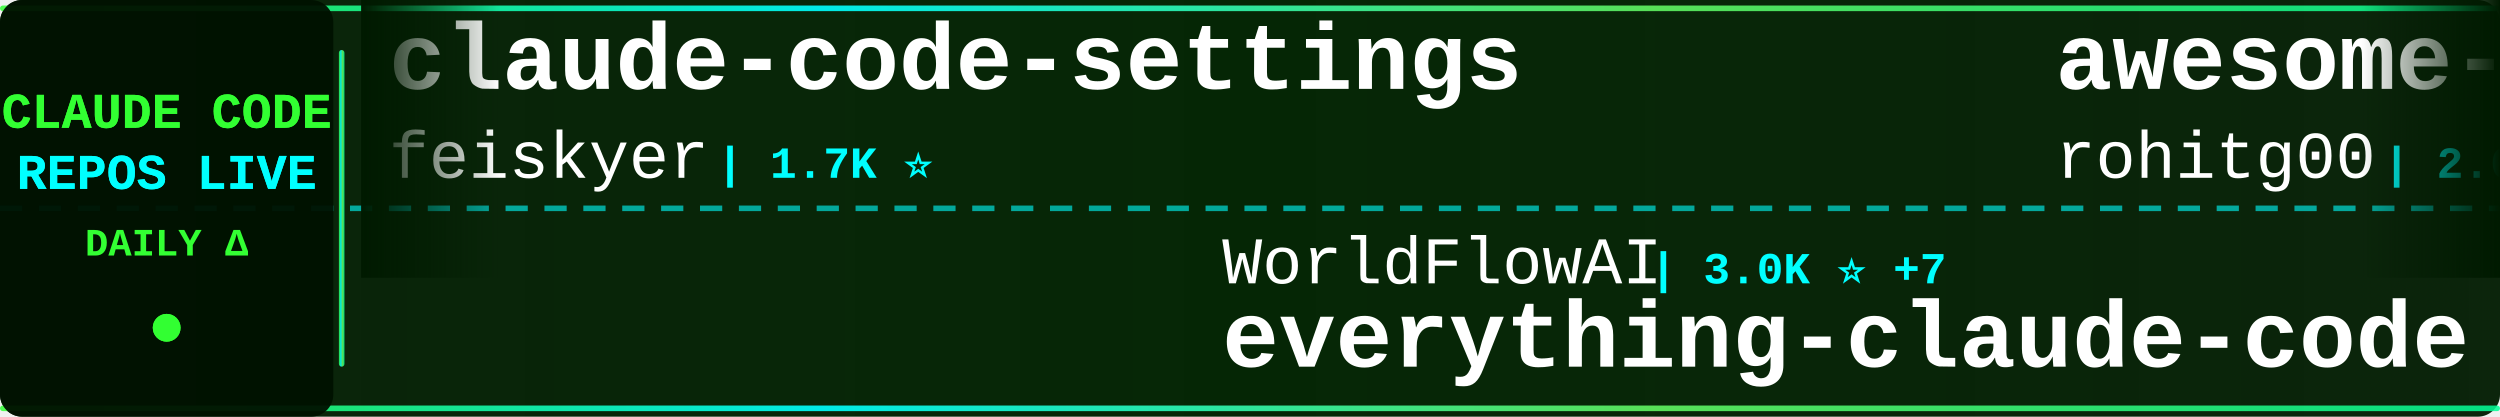
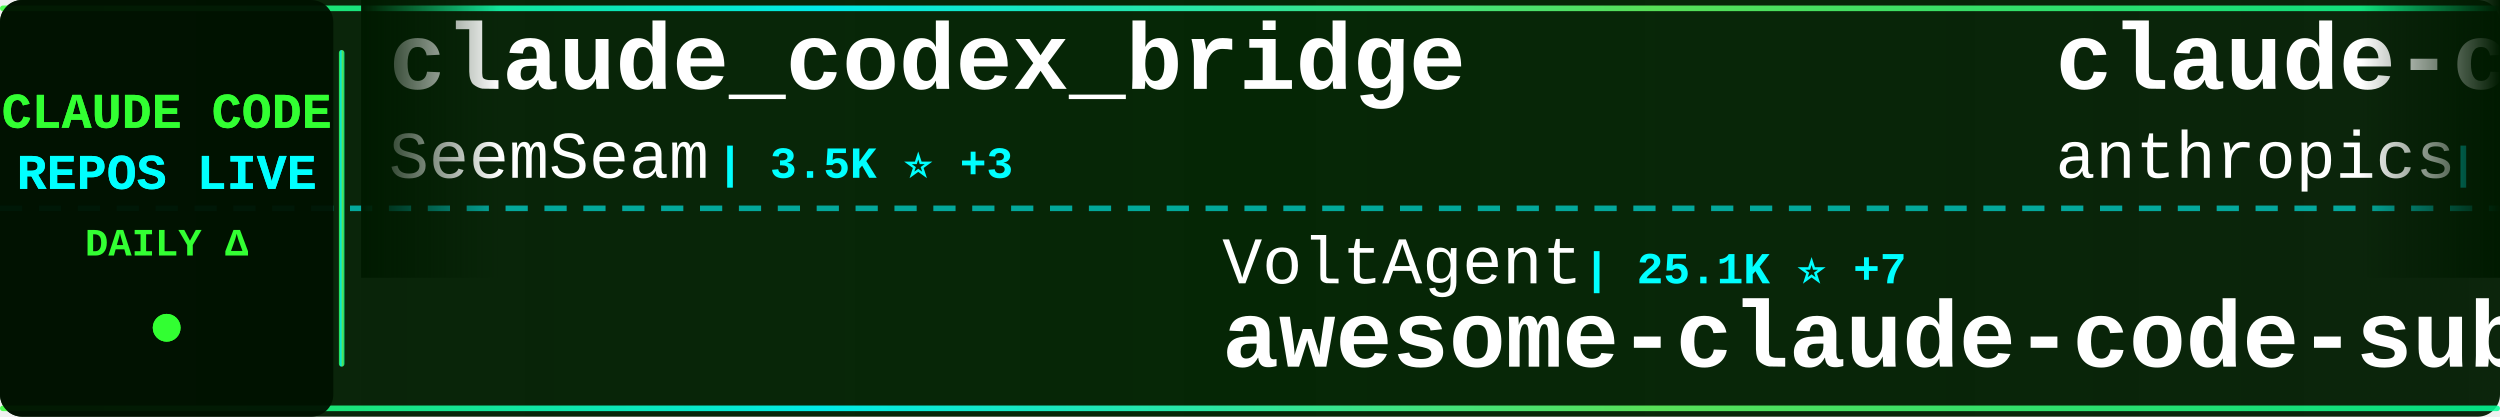
<svg xmlns="http://www.w3.org/2000/svg" width="900" height="150">
  <defs>
    <linearGradient id="tickerBg" x1="0%" y1="0%" x2="100%" y2="0%">
      <stop offset="0%" style="stop-color:#001a00;stop-opacity:0.95" />
      <stop offset="50%" style="stop-color:#002200;stop-opacity:0.98" />
      <stop offset="100%" style="stop-color:#001a00;stop-opacity:0.95" />
    </linearGradient>
    <linearGradient id="borderGrad" x1="0%" y1="0%" x2="100%" y2="0%">
      <stop offset="0%" style="stop-color:#33ff33;stop-opacity:0.85">
        <animate attributeName="stop-opacity" values="0.85;1;0.85" dur="2s" repeatCount="indefinite" />
      </stop>
      <stop offset="33%" style="stop-color:#00ffff;stop-opacity:0.9">
        <animate attributeName="stop-opacity" values="0.9;1;0.9" dur="2.2s" repeatCount="indefinite" />
      </stop>
      <stop offset="66%" style="stop-color:#66ff66;stop-opacity:0.85">
        <animate attributeName="stop-opacity" values="0.85;1;0.85" dur="1.8s" repeatCount="indefinite" />
      </stop>
      <stop offset="100%" style="stop-color:#00ff99;stop-opacity:0.85">
        <animate attributeName="stop-opacity" values="0.85;1;0.85" dur="2s" repeatCount="indefinite" />
      </stop>
    </linearGradient>
    <filter id="textGlow">
      <feGaussianBlur stdDeviation="0.1" result="coloredBlur" />
      <feMerge>
        <feMergeNode in="coloredBlur" />
        <feMergeNode in="SourceGraphic" />
      </feMerge>
    </filter>
    <filter id="metricGlow">
      <feGaussianBlur stdDeviation="0.2" result="coloredBlur" />
      <feMerge>
        <feMergeNode in="coloredBlur" />
        <feMergeNode in="SourceGraphic" />
      </feMerge>
    </filter>
    <linearGradient id="leftFade" x1="0%" y1="0%" x2="100%" y2="0%">
      <stop offset="0%" style="stop-color:#001a00;stop-opacity:1" />
      <stop offset="100%" style="stop-color:#001a00;stop-opacity:0" />
    </linearGradient>
    <linearGradient id="rightFade" x1="0%" y1="0%" x2="100%" y2="0%">
      <stop offset="0%" style="stop-color:#001a00;stop-opacity:0" />
      <stop offset="100%" style="stop-color:#001a00;stop-opacity:1" />
    </linearGradient>
  </defs>
  <rect width="900" height="150" fill="url(#tickerBg)" rx="8" />
  <rect x="0" y="2" width="900" height="2" fill="url(#borderGrad)" rx="1" />
  <rect x="0" y="146" width="900" height="2" fill="url(#borderGrad)" rx="1" />
  <line x1="0" y1="75" x2="900" y2="75" stroke="#00ffff" stroke-width="2" stroke-dasharray="8 6" opacity="0.6" />
  <rect x="0" y="0" width="120" height="150" fill="#001100" opacity="0.95" rx="8" />
  <text x="60" y="46" font-family="'Courier New', monospace" font-size="18" font-weight="bold" fill="#33ff33" text-anchor="middle" filter="url(#textGlow)">
    CLAUDE CODE
  </text>
  <text x="60" y="68" font-family="'Courier New', monospace" font-size="18" font-weight="bold" fill="#00ffff" text-anchor="middle" filter="url(#textGlow)">
    REPOS LIVE
  </text>
  <text x="60" y="92" font-family="'Courier New', monospace" font-size="14" font-weight="bold" fill="#33ff33" text-anchor="middle">
    DAILY Δ
  </text>
  <circle cx="60" cy="118" r="5" fill="#33ff33" filter="url(#metricGlow)">
    <animate attributeName="r" values="4;6;4" dur="1.5s" repeatCount="indefinite" />
    <animate attributeName="opacity" values="0.6;1;0.6" dur="1.5s" repeatCount="indefinite" />
  </circle>
  <rect x="122" y="18" width="2" height="114" fill="url(#borderGrad)" rx="1" />
  <clipPath id="tickerClip">
    <rect x="130" y="0" width="770" height="150" />
  </clipPath>
  <g clip-path="url(#tickerClip)">
    <g id="tickerItems">
      <animateTransform attributeName="transform" attributeType="XML" type="translate" from="0 0" to="-3000 0" dur="54s" repeatCount="indefinite" />
      <g transform="translate(0, 0)">
-         <text x="140" y="32" font-family="'Courier New', monospace" font-size="34" font-weight="bold" fill="#ffffff">claude-code-settings</text>
-         <text x="140" y="64" font-family="'Courier New', monospace" font-size="24" font-weight="normal" fill="#ffffff" opacity="1.0">feiskyer</text>
-         <text x="258" y="64" font-family="'Courier New', monospace" font-size="16" font-weight="bold" fill="#00ffff"> | 1.7K ⭐</text>
+         <text x="140" y="32" font-family="'Courier New', monospace" font-size="34" font-weight="bold" fill="#ffffff">claude_codex_bridge</text>
+         <text x="140" y="64" font-family="'Courier New', monospace" font-size="24" font-weight="normal" fill="#ffffff" opacity="1.0">SeemSeam</text>
+         <text x="258" y="64" font-family="'Courier New', monospace" font-size="16" font-weight="bold" fill="#00ffff"> | 3.5K ⭐ +3</text>
      </g>
      <g transform="translate(300, 0)">
-         <text x="140" y="102" font-family="'Courier New', monospace" font-size="24" font-weight="normal" fill="#ffffff" opacity="1.0">WorldFlowAI</text>
-         <text x="294" y="102" font-family="'Courier New', monospace" font-size="16" font-weight="bold" fill="#00ffff"> | 3.0K ⭐ +7</text>
-         <text x="140" y="132" font-family="'Courier New', monospace" font-size="34" font-weight="bold" fill="#ffffff">everything-claude-code</text>
+         <text x="140" y="102" font-family="'Courier New', monospace" font-size="24" font-weight="normal" fill="#ffffff" opacity="1.0">VoltAgent</text>
+         <text x="270" y="102" font-family="'Courier New', monospace" font-size="16" font-weight="bold" fill="#00ffff"> | 25.1K ⭐ +7</text>
+         <text x="140" y="132" font-family="'Courier New', monospace" font-size="34" font-weight="bold" fill="#ffffff">awesome-claude-code-suba...</text>
      </g>
      <g transform="translate(600, 0)">
-         <text x="140" y="32" font-family="'Courier New', monospace" font-size="34" font-weight="bold" fill="#ffffff">awesome-claude-code-tool...</text>
-         <text x="140" y="64" font-family="'Courier New', monospace" font-size="24" font-weight="normal" fill="#ffffff" opacity="1.0">rohitg00</text>
-         <text x="258" y="64" font-family="'Courier New', monospace" font-size="16" font-weight="bold" fill="#00ffff"> | 2.6K ⭐ +2</text>
+         <text x="140" y="32" font-family="'Courier New', monospace" font-size="34" font-weight="bold" fill="#ffffff">claude-code-base-action</text>
+         <text x="140" y="64" font-family="'Courier New', monospace" font-size="24" font-weight="normal" fill="#ffffff" opacity="1.0">anthropics</text>
+         <text x="282" y="64" font-family="'Courier New', monospace" font-size="16" font-weight="bold" fill="#00ffff"> | 985 ⭐</text>
      </g>
      <g transform="translate(900, 0)">
-         <text x="140" y="102" font-family="'Courier New', monospace" font-size="24" font-weight="normal" fill="#ffffff" opacity="1.0">777genius</text>
-         <text x="270" y="102" font-family="'Courier New', monospace" font-size="16" font-weight="bold" fill="#00ffff"> | 933 ⭐</text>
-         <text x="140" y="132" font-family="'Courier New', monospace" font-size="34" font-weight="bold" fill="#ffffff">claude-code-source-code</text>
+         <text x="140" y="102" font-family="'Courier New', monospace" font-size="24" font-weight="normal" fill="#ffffff" opacity="1.0">Windy3f3f3f3f</text>
+         <text x="318" y="102" font-family="'Courier New', monospace" font-size="16" font-weight="bold" fill="#00ffff"> | 3.6K ⭐</text>
+         <text x="140" y="132" font-family="'Courier New', monospace" font-size="34" font-weight="bold" fill="#ffffff">how-claude-code-works</text>
      </g>
      <g transform="translate(1200, 0)">
-         <text x="140" y="32" font-family="'Courier New', monospace" font-size="34" font-weight="bold" fill="#ffffff">Claude-Code-Usage-Monito...</text>
-         <text x="140" y="64" font-family="'Courier New', monospace" font-size="24" font-weight="normal" fill="#ffffff" opacity="1.0">Maciek-roboblog</text>
-         <text x="342" y="64" font-family="'Courier New', monospace" font-size="16" font-weight="bold" fill="#00ffff"> | 8.7K ⭐</text>
+         <text x="140" y="32" font-family="'Courier New', monospace" font-size="34" font-weight="bold" fill="#ffffff">everything-claude-code</text>
+         <text x="140" y="64" font-family="'Courier New', monospace" font-size="24" font-weight="normal" fill="#ffffff" opacity="1.0">WorldFlowAI</text>
+         <text x="294" y="64" font-family="'Courier New', monospace" font-size="16" font-weight="bold" fill="#00ffff"> | 3.0K ⭐ +26</text>
      </g>
      <g transform="translate(1500, 0)">
-         <text x="140" y="102" font-family="'Courier New', monospace" font-size="24" font-weight="normal" fill="#ffffff" opacity="1.0">huangserva</text>
-         <text x="282" y="102" font-family="'Courier New', monospace" font-size="16" font-weight="bold" fill="#00ffff"> | 628 ⭐</text>
-         <text x="140" y="132" font-family="'Courier New', monospace" font-size="34" font-weight="bold" fill="#ffffff">claude-code-cli</text>
+         <text x="140" y="102" font-family="'Courier New', monospace" font-size="24" font-weight="normal" fill="#ffffff" opacity="1.0">chauncygu</text>
+         <text x="270" y="102" font-family="'Courier New', monospace" font-size="16" font-weight="bold" fill="#00ffff"> | 2.8K ⭐ +2</text>
+         <text x="140" y="132" font-family="'Courier New', monospace" font-size="34" font-weight="bold" fill="#ffffff">collection-claude-code-s...</text>
      </g>
      <g transform="translate(1800, 0)">
-         <text x="140" y="32" font-family="'Courier New', monospace" font-size="34" font-weight="bold" fill="#ffffff">claude-code-source-build</text>
-         <text x="140" y="64" font-family="'Courier New', monospace" font-size="24" font-weight="normal" fill="#ffffff" opacity="1.0">andrew-kramer-inno</text>
-         <text x="378" y="64" font-family="'Courier New', monospace" font-size="16" font-weight="bold" fill="#00ffff"> | 596 ⭐</text>
+         <text x="140" y="32" font-family="'Courier New', monospace" font-size="34" font-weight="bold" fill="#ffffff">ECC</text>
+         <text x="140" y="64" font-family="'Courier New', monospace" font-size="24" font-weight="normal" fill="#ffffff" opacity="1.0">affaan-m</text>
+         <text x="258" y="64" font-family="'Courier New', monospace" font-size="16" font-weight="bold" fill="#00ffff"> | 260.4K ⭐ +316</text>
      </g>
      <g transform="translate(2100, 0)">
-         <text x="140" y="102" font-family="'Courier New', monospace" font-size="24" font-weight="normal" fill="#ffffff" opacity="1.0">Windy3f3f3f3f</text>
-         <text x="318" y="102" font-family="'Courier New', monospace" font-size="16" font-weight="bold" fill="#00ffff"> | 2.7K ⭐</text>
-         <text x="140" y="132" font-family="'Courier New', monospace" font-size="34" font-weight="bold" fill="#ffffff">claude-code-from-scratch</text>
+         <text x="140" y="102" font-family="'Courier New', monospace" font-size="24" font-weight="normal" fill="#ffffff" opacity="1.0">ykdojo</text>
+         <text x="234" y="102" font-family="'Courier New', monospace" font-size="16" font-weight="bold" fill="#00ffff"> | 10.1K ⭐ +2</text>
+         <text x="140" y="132" font-family="'Courier New', monospace" font-size="34" font-weight="bold" fill="#ffffff">claude-code-tips</text>
      </g>
      <g transform="translate(2400, 0)">
-         <text x="140" y="32" font-family="'Courier New', monospace" font-size="34" font-weight="bold" fill="#ffffff">claude-code-guide</text>
-         <text x="140" y="64" font-family="'Courier New', monospace" font-size="24" font-weight="normal" fill="#ffffff" opacity="1.0">Cranot</text>
-         <text x="234" y="64" font-family="'Courier New', monospace" font-size="16" font-weight="bold" fill="#00ffff"> | 2.9K ⭐</text>
+         <text x="140" y="32" font-family="'Courier New', monospace" font-size="34" font-weight="bold" fill="#ffffff">claude-code-rev</text>
+         <text x="140" y="64" font-family="'Courier New', monospace" font-size="24" font-weight="normal" fill="#ffffff" opacity="1.0">oboard</text>
+         <text x="234" y="64" font-family="'Courier New', monospace" font-size="16" font-weight="bold" fill="#00ffff"> | 3.3K ⭐</text>
      </g>
      <g transform="translate(2700, 0)">
-         <text x="140" y="102" font-family="'Courier New', monospace" font-size="24" font-weight="normal" fill="#ffffff" opacity="1.0">liuup</text>
-         <text x="222" y="102" font-family="'Courier New', monospace" font-size="16" font-weight="bold" fill="#00ffff"> | 3.9K ⭐</text>
-         <text x="140" y="132" font-family="'Courier New', monospace" font-size="34" font-weight="bold" fill="#ffffff">claude-code-analysis</text>
+         <text x="140" y="102" font-family="'Courier New', monospace" font-size="24" font-weight="normal" fill="#ffffff" opacity="1.0">nicedreamzapp</text>
+         <text x="318" y="102" font-family="'Courier New', monospace" font-size="16" font-weight="bold" fill="#00ffff"> | 3.3K ⭐</text>
+         <text x="140" y="132" font-family="'Courier New', monospace" font-size="34" font-weight="bold" fill="#ffffff">claude-code-local</text>
      </g>
      <g transform="translate(3000, 0)">
-         <text x="140" y="32" font-family="'Courier New', monospace" font-size="34" font-weight="bold" fill="#ffffff">claude-code-settings</text>
-         <text x="140" y="64" font-family="'Courier New', monospace" font-size="24" font-weight="normal" fill="#ffffff" opacity="1.0">feiskyer</text>
-         <text x="258" y="64" font-family="'Courier New', monospace" font-size="16" font-weight="bold" fill="#00ffff"> | 1.7K ⭐</text>
+         <text x="140" y="32" font-family="'Courier New', monospace" font-size="34" font-weight="bold" fill="#ffffff">claude_codex_bridge</text>
+         <text x="140" y="64" font-family="'Courier New', monospace" font-size="24" font-weight="normal" fill="#ffffff" opacity="1.0">SeemSeam</text>
+         <text x="258" y="64" font-family="'Courier New', monospace" font-size="16" font-weight="bold" fill="#00ffff"> | 3.5K ⭐ +3</text>
      </g>
      <g transform="translate(3300, 0)">
-         <text x="140" y="102" font-family="'Courier New', monospace" font-size="24" font-weight="normal" fill="#ffffff" opacity="1.0">WorldFlowAI</text>
-         <text x="294" y="102" font-family="'Courier New', monospace" font-size="16" font-weight="bold" fill="#00ffff"> | 3.0K ⭐ +7</text>
-         <text x="140" y="132" font-family="'Courier New', monospace" font-size="34" font-weight="bold" fill="#ffffff">everything-claude-code</text>
+         <text x="140" y="102" font-family="'Courier New', monospace" font-size="24" font-weight="normal" fill="#ffffff" opacity="1.0">VoltAgent</text>
+         <text x="270" y="102" font-family="'Courier New', monospace" font-size="16" font-weight="bold" fill="#00ffff"> | 25.1K ⭐ +7</text>
+         <text x="140" y="132" font-family="'Courier New', monospace" font-size="34" font-weight="bold" fill="#ffffff">awesome-claude-code-suba...</text>
      </g>
      <g transform="translate(3600, 0)">
-         <text x="140" y="32" font-family="'Courier New', monospace" font-size="34" font-weight="bold" fill="#ffffff">awesome-claude-code-tool...</text>
-         <text x="140" y="64" font-family="'Courier New', monospace" font-size="24" font-weight="normal" fill="#ffffff" opacity="1.0">rohitg00</text>
-         <text x="258" y="64" font-family="'Courier New', monospace" font-size="16" font-weight="bold" fill="#00ffff"> | 2.6K ⭐ +2</text>
+         <text x="140" y="32" font-family="'Courier New', monospace" font-size="34" font-weight="bold" fill="#ffffff">claude-code-base-action</text>
+         <text x="140" y="64" font-family="'Courier New', monospace" font-size="24" font-weight="normal" fill="#ffffff" opacity="1.0">anthropics</text>
+         <text x="282" y="64" font-family="'Courier New', monospace" font-size="16" font-weight="bold" fill="#00ffff"> | 985 ⭐</text>
      </g>
      <g transform="translate(3900, 0)">
-         <text x="140" y="102" font-family="'Courier New', monospace" font-size="24" font-weight="normal" fill="#ffffff" opacity="1.0">777genius</text>
-         <text x="270" y="102" font-family="'Courier New', monospace" font-size="16" font-weight="bold" fill="#00ffff"> | 933 ⭐</text>
-         <text x="140" y="132" font-family="'Courier New', monospace" font-size="34" font-weight="bold" fill="#ffffff">claude-code-source-code</text>
+         <text x="140" y="102" font-family="'Courier New', monospace" font-size="24" font-weight="normal" fill="#ffffff" opacity="1.0">Windy3f3f3f3f</text>
+         <text x="318" y="102" font-family="'Courier New', monospace" font-size="16" font-weight="bold" fill="#00ffff"> | 3.6K ⭐</text>
+         <text x="140" y="132" font-family="'Courier New', monospace" font-size="34" font-weight="bold" fill="#ffffff">how-claude-code-works</text>
      </g>
    </g>
  </g>
  <rect x="130" y="0" width="50" height="100" fill="url(#leftFade)" />
  <rect x="850" y="0" width="50" height="100" fill="url(#rightFade)" />
</svg>
